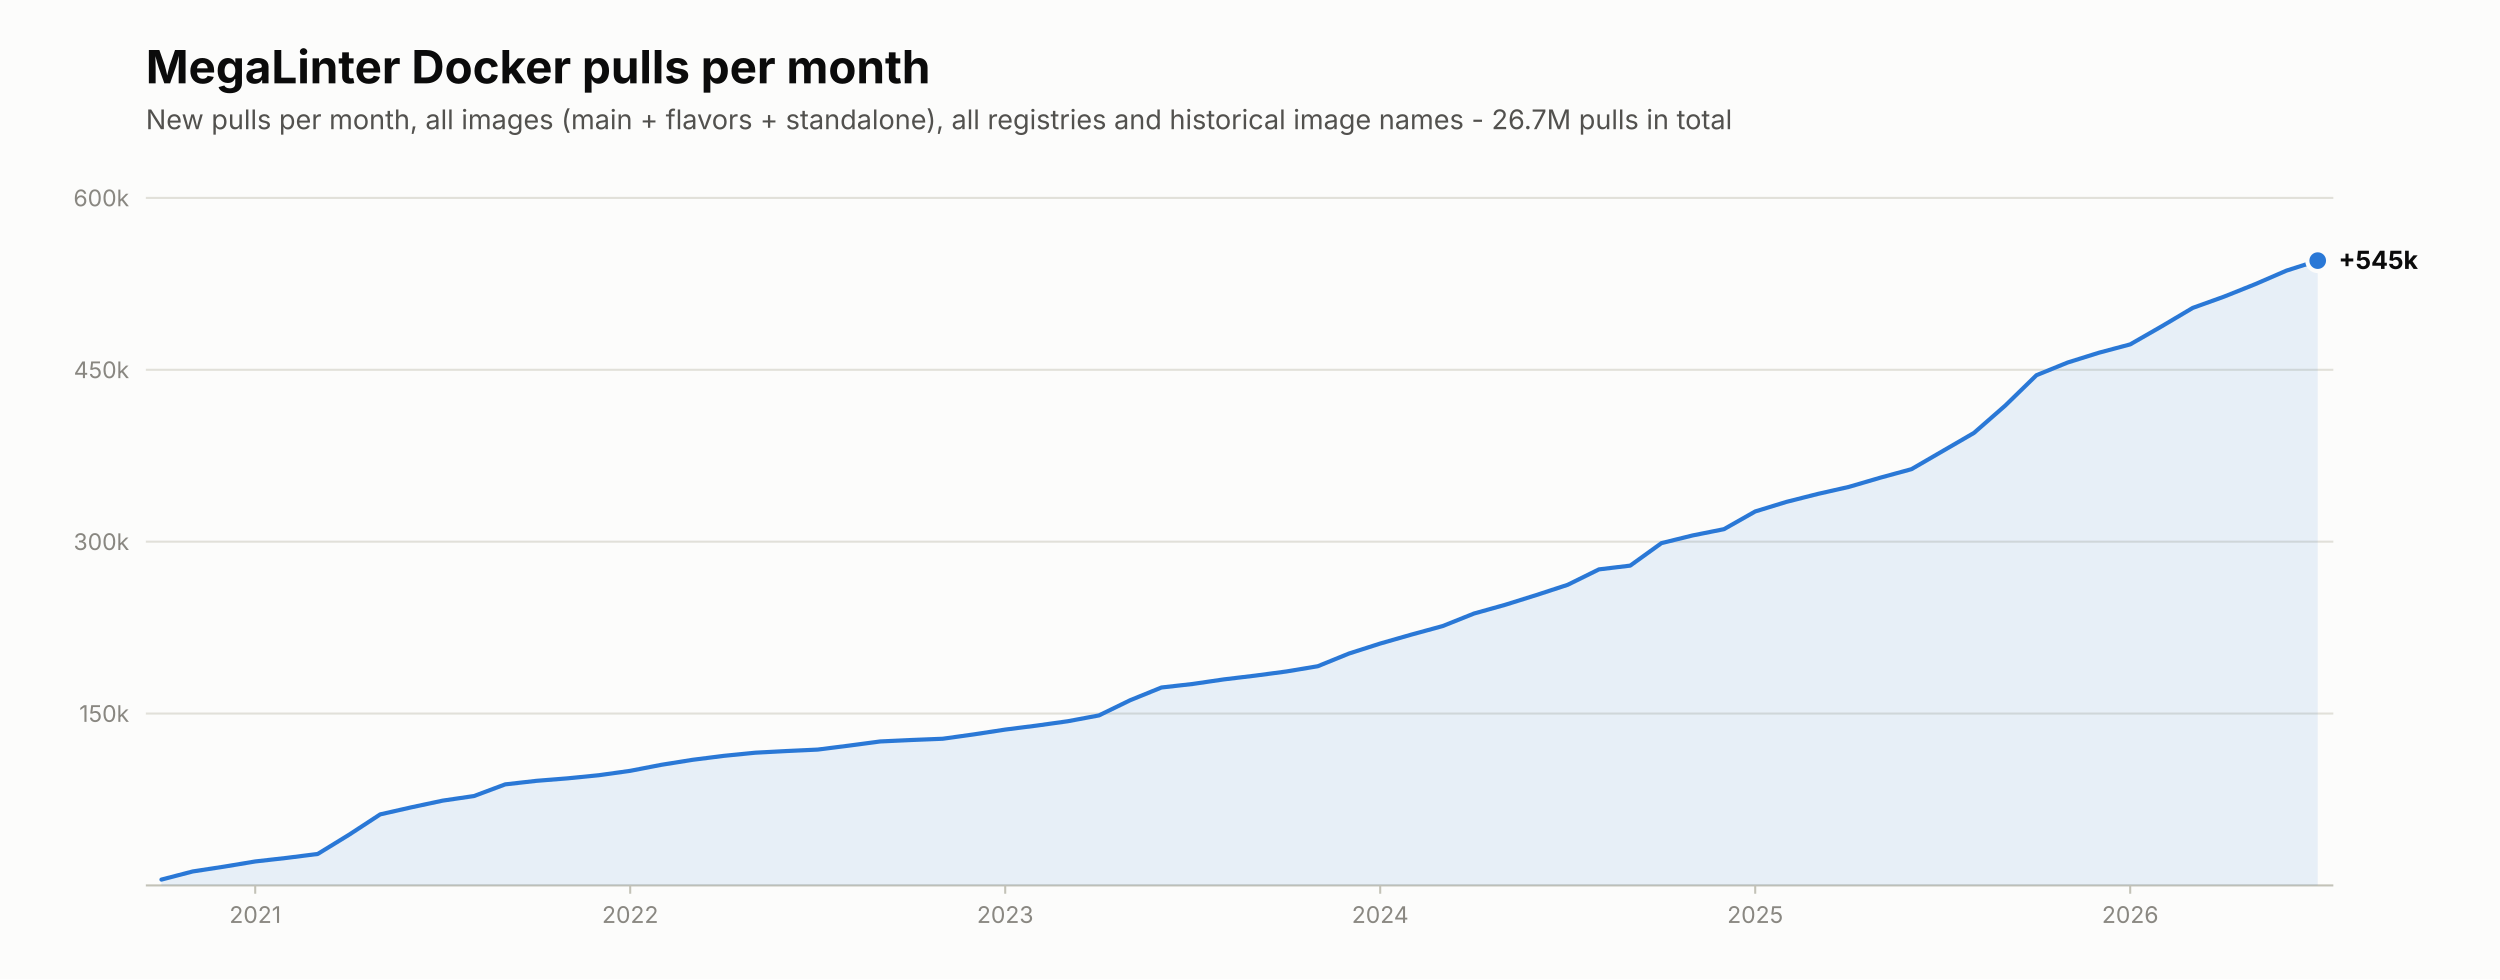
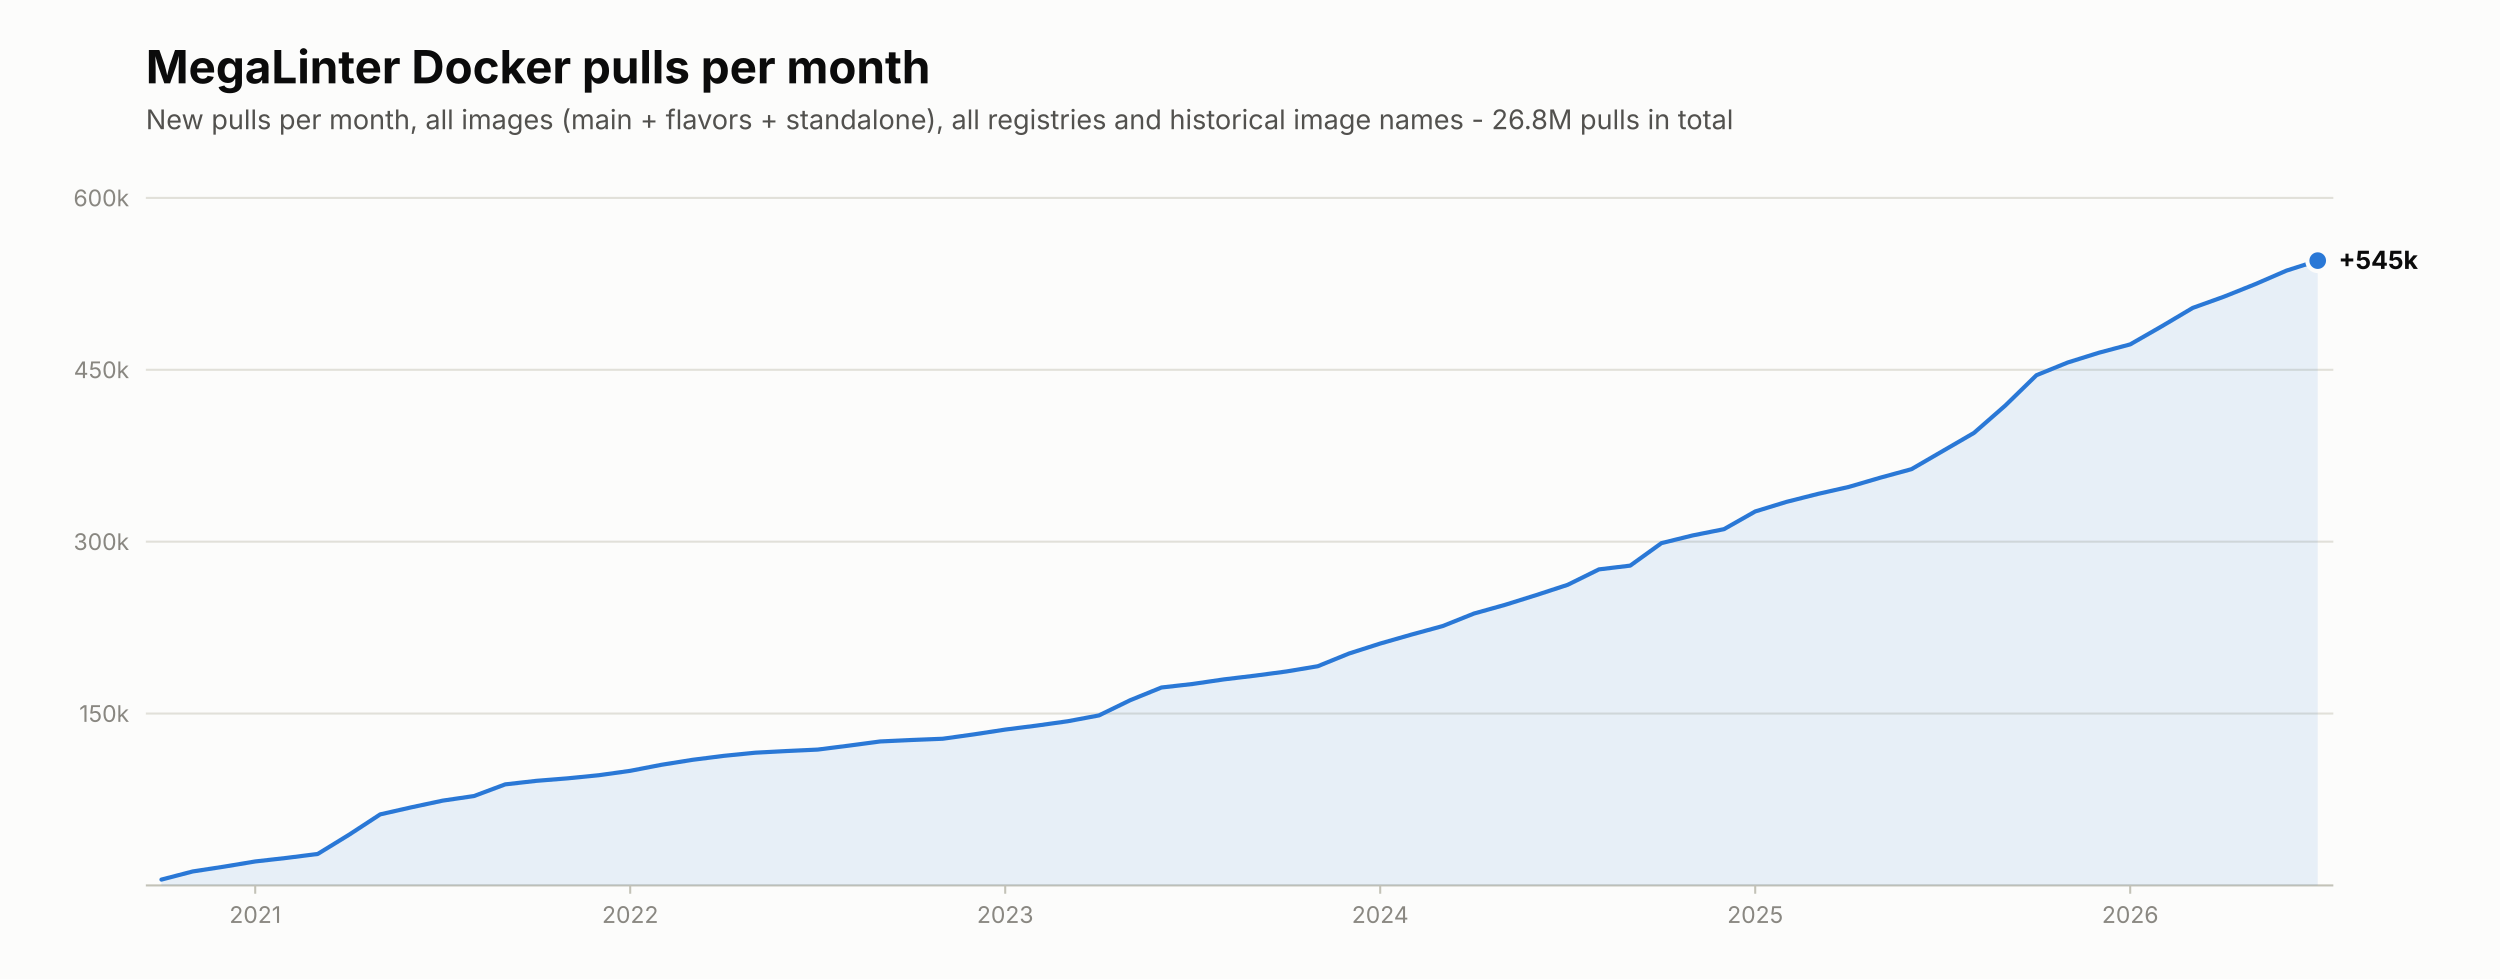
<svg xmlns="http://www.w3.org/2000/svg" viewBox="0 0 1200 470" width="1200" height="470" role="img" aria-label="New MegaLinter Docker image pulls per month">
  <rect width="1200" height="470" fill="#fcfcfb" />
  <text x="70.0" y="40.0" font-family="system-ui,-apple-system,'Segoe UI',sans-serif" font-size="22" font-weight="650" fill="#0b0b0b">MegaLinter Docker pulls per month</text>
-   <text x="70.0" y="62.0" font-family="system-ui,-apple-system,'Segoe UI',sans-serif" font-size="13" fill="#52514e">New pulls per month, all images (main + flavors + standalone), all registries and historical image names - 26.7M pulls in total</text>
+   <text x="70.0" y="62.0" font-family="system-ui,-apple-system,'Segoe UI',sans-serif" font-size="13" fill="#52514e">New pulls per month, all images (main + flavors + standalone), all registries and historical image names - 26.8M pulls in total</text>
  <line x1="70.0" y1="425.0" x2="1120.0" y2="425.0" stroke="#c3c2b7" stroke-width="1" />
  <line x1="70.0" y1="342.5" x2="1120.0" y2="342.5" stroke="#e1e0d9" stroke-width="1" />
  <text x="62.0" y="346.5" font-family="system-ui,-apple-system,'Segoe UI',sans-serif" font-size="11" fill="#898781" text-anchor="end">150k</text>
  <line x1="70.0" y1="260.0" x2="1120.0" y2="260.0" stroke="#e1e0d9" stroke-width="1" />
  <text x="62.0" y="264.0" font-family="system-ui,-apple-system,'Segoe UI',sans-serif" font-size="11" fill="#898781" text-anchor="end">300k</text>
  <line x1="70.0" y1="177.5" x2="1120.0" y2="177.5" stroke="#e1e0d9" stroke-width="1" />
  <text x="62.0" y="181.5" font-family="system-ui,-apple-system,'Segoe UI',sans-serif" font-size="11" fill="#898781" text-anchor="end">450k</text>
  <line x1="70.0" y1="95.0" x2="1120.0" y2="95.0" stroke="#e1e0d9" stroke-width="1" />
  <text x="62.0" y="99.0" font-family="system-ui,-apple-system,'Segoe UI',sans-serif" font-size="11" fill="#898781" text-anchor="end">600k</text>
  <path d="M77.5,425.0 L77.5,422.2 L92.5,418.3 L107.5,416.0 L122.5,413.5 L137.5,411.8 L152.5,409.9 L167.5,400.7 L182.5,390.9 L197.5,387.5 L212.5,384.3 L227.5,382.1 L242.5,376.5 L257.5,374.8 L272.5,373.6 L287.5,372.1 L302.5,370.0 L317.5,367.1 L332.5,364.7 L347.5,362.8 L362.5,361.3 L377.5,360.5 L392.5,359.8 L407.5,357.9 L422.5,355.9 L437.5,355.2 L452.5,354.6 L467.5,352.5 L482.5,350.2 L497.5,348.3 L512.5,346.2 L527.5,343.4 L542.5,336.1 L557.5,330.0 L572.5,328.3 L587.5,326.1 L602.5,324.3 L617.5,322.3 L632.5,319.8 L647.5,313.7 L662.5,308.9 L677.5,304.6 L692.5,300.5 L707.5,294.5 L722.5,290.3 L737.5,285.6 L752.5,280.7 L767.5,273.3 L782.5,271.5 L797.5,260.7 L812.5,257.0 L827.5,254.0 L842.5,245.5 L857.5,240.9 L872.5,237.1 L887.5,233.7 L902.5,229.3 L917.5,225.2 L932.5,216.5 L947.5,207.8 L962.5,194.7 L977.5,180.1 L992.5,174.0 L1007.5,169.3 L1022.5,165.3 L1037.5,156.7 L1052.5,147.8 L1067.5,142.4 L1082.5,136.4 L1097.5,129.9 L1112.5,125.1 L1112.5,425.0 Z" fill="#2a78d6" fill-opacity="0.10" />
  <polyline points="77.5,422.2 92.5,418.3 107.5,416.0 122.5,413.5 137.5,411.8 152.5,409.9 167.5,400.7 182.5,390.9 197.5,387.5 212.5,384.3 227.5,382.1 242.5,376.5 257.5,374.8 272.5,373.6 287.5,372.1 302.5,370.0 317.5,367.1 332.5,364.7 347.5,362.8 362.5,361.3 377.5,360.5 392.5,359.8 407.5,357.9 422.5,355.9 437.5,355.2 452.5,354.6 467.5,352.5 482.5,350.2 497.5,348.3 512.5,346.2 527.5,343.4 542.5,336.1 557.5,330.0 572.5,328.3 587.5,326.1 602.5,324.3 617.5,322.3 632.5,319.8 647.5,313.7 662.5,308.9 677.5,304.6 692.5,300.5 707.5,294.5 722.5,290.3 737.5,285.6 752.5,280.7 767.5,273.3 782.5,271.5 797.5,260.7 812.5,257.0 827.5,254.0 842.5,245.5 857.5,240.9 872.5,237.1 887.5,233.7 902.5,229.3 917.5,225.2 932.5,216.5 947.5,207.8 962.5,194.7 977.5,180.1 992.5,174.0 1007.5,169.3 1022.5,165.3 1037.5,156.7 1052.5,147.8 1067.5,142.4 1082.5,136.4 1097.5,129.9 1112.5,125.1" fill="none" stroke="#2a78d6" stroke-width="2" stroke-linecap="round" stroke-linejoin="round" />
  <circle cx="1112.5" cy="125.1" r="6" fill="#fcfcfb" />
  <circle cx="1112.5" cy="125.1" r="4" fill="#2a78d6" />
  <text x="1122.5" y="129.1" font-family="system-ui,-apple-system,'Segoe UI',sans-serif" font-size="12" font-weight="650" fill="#0b0b0b">+545k</text>
  <line x1="122.5" y1="425.0" x2="122.5" y2="429.0" stroke="#c3c2b7" stroke-width="1" />
  <text x="122.5" y="443.0" font-family="system-ui,-apple-system,'Segoe UI',sans-serif" font-size="11" fill="#898781" text-anchor="middle">2021</text>
  <line x1="302.5" y1="425.0" x2="302.5" y2="429.0" stroke="#c3c2b7" stroke-width="1" />
  <text x="302.5" y="443.0" font-family="system-ui,-apple-system,'Segoe UI',sans-serif" font-size="11" fill="#898781" text-anchor="middle">2022</text>
  <line x1="482.5" y1="425.0" x2="482.5" y2="429.0" stroke="#c3c2b7" stroke-width="1" />
  <text x="482.5" y="443.0" font-family="system-ui,-apple-system,'Segoe UI',sans-serif" font-size="11" fill="#898781" text-anchor="middle">2023</text>
  <line x1="662.5" y1="425.0" x2="662.5" y2="429.0" stroke="#c3c2b7" stroke-width="1" />
  <text x="662.5" y="443.0" font-family="system-ui,-apple-system,'Segoe UI',sans-serif" font-size="11" fill="#898781" text-anchor="middle">2024</text>
  <line x1="842.5" y1="425.0" x2="842.5" y2="429.0" stroke="#c3c2b7" stroke-width="1" />
  <text x="842.5" y="443.0" font-family="system-ui,-apple-system,'Segoe UI',sans-serif" font-size="11" fill="#898781" text-anchor="middle">2025</text>
  <line x1="1022.5" y1="425.0" x2="1022.5" y2="429.0" stroke="#c3c2b7" stroke-width="1" />
  <text x="1022.5" y="443.0" font-family="system-ui,-apple-system,'Segoe UI',sans-serif" font-size="11" fill="#898781" text-anchor="middle">2026</text>
</svg>
